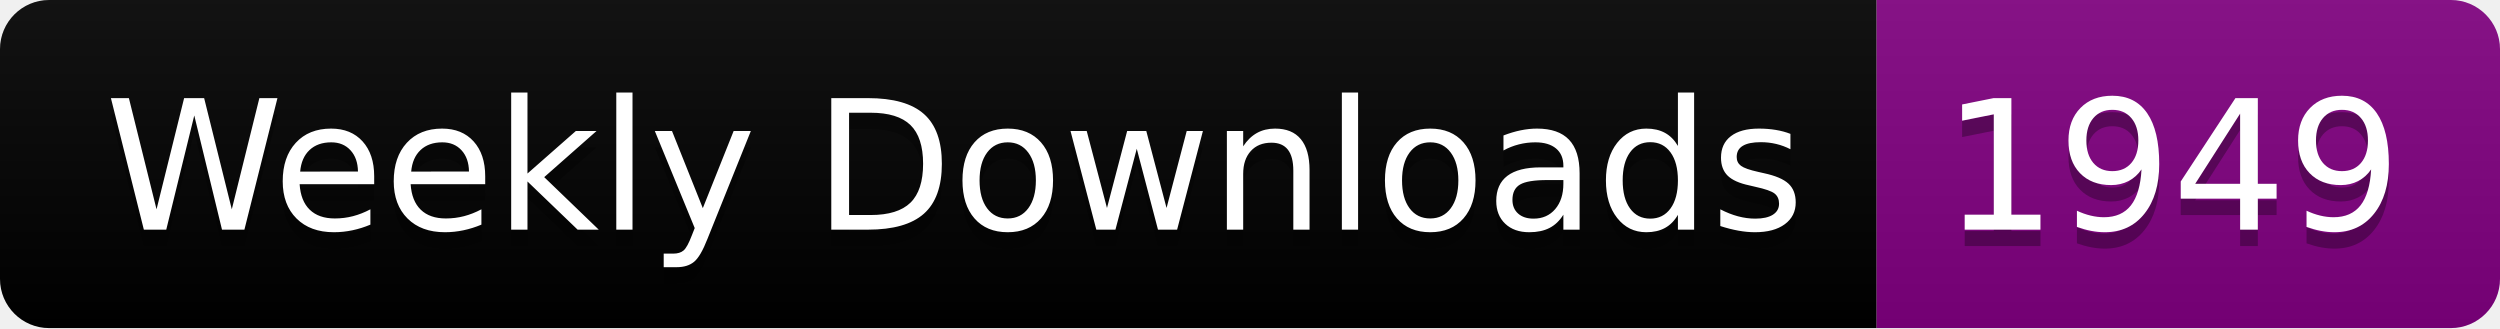
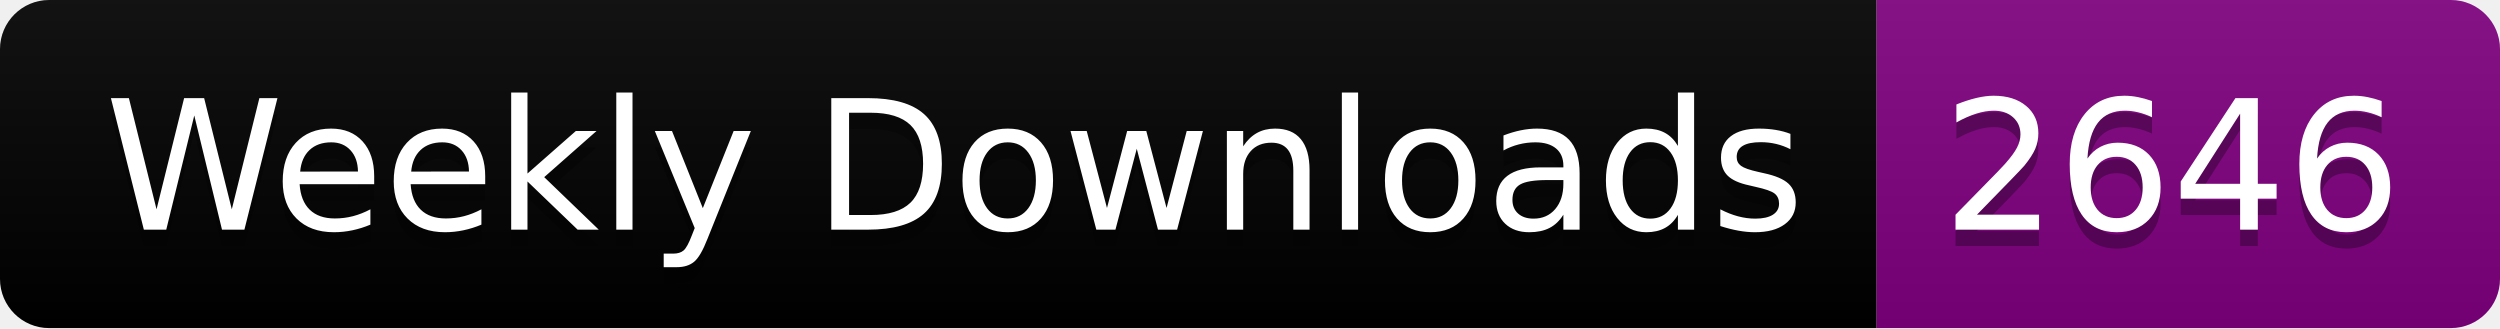
<svg xmlns="http://www.w3.org/2000/svg" width="152.4" height="20">
  <linearGradient id="smooth" x2="0" y2="100%">
    <stop offset="0" stop-color="#bbb" stop-opacity=".1" />
    <stop offset="1" stop-opacity=".1" />
  </linearGradient>
  <clipPath id="round">
    <rect width="152.4" height="20" rx="3" fill="#fff" />
  </clipPath>
  <g clip-path="url(#round)">
    <rect width="114.4" height="20" fill="black" />
    <rect x="114.4" width="38.0" height="20" fill="purple" />
    <rect width="152.4" height="20" fill="url(#smooth)" />
  </g>
  <g fill="#fff" text-anchor="middle" font-family="DejaVu Sans,Verdana,Geneva,sans-serif" font-size="110">
    <text x="582.0" y="150" fill="#010101" fill-opacity=".3" transform="scale(0.1)" textLength="1044.0" lengthAdjust="spacing">Weekly Downloads</text>
    <text x="582.0" y="140" transform="scale(0.1)" textLength="1044.0" lengthAdjust="spacing">Weekly Downloads</text>
-     <text x="1324.0" y="150" fill="#010101" fill-opacity=".3" transform="scale(0.1)" textLength="280.0" lengthAdjust="spacing">1949</text>
-     <text x="1324.0" y="140" transform="scale(0.1)" textLength="280.0" lengthAdjust="spacing">1949</text>
+     <text x="1324.0" y="150" fill="#010101" fill-opacity=".3" transform="scale(0.1)" textLength="280.0" lengthAdjust="spacing">2646</text>
+     <text x="1324.0" y="140" transform="scale(0.1)" textLength="280.0" lengthAdjust="spacing">2646</text>
  </g>
</svg>
